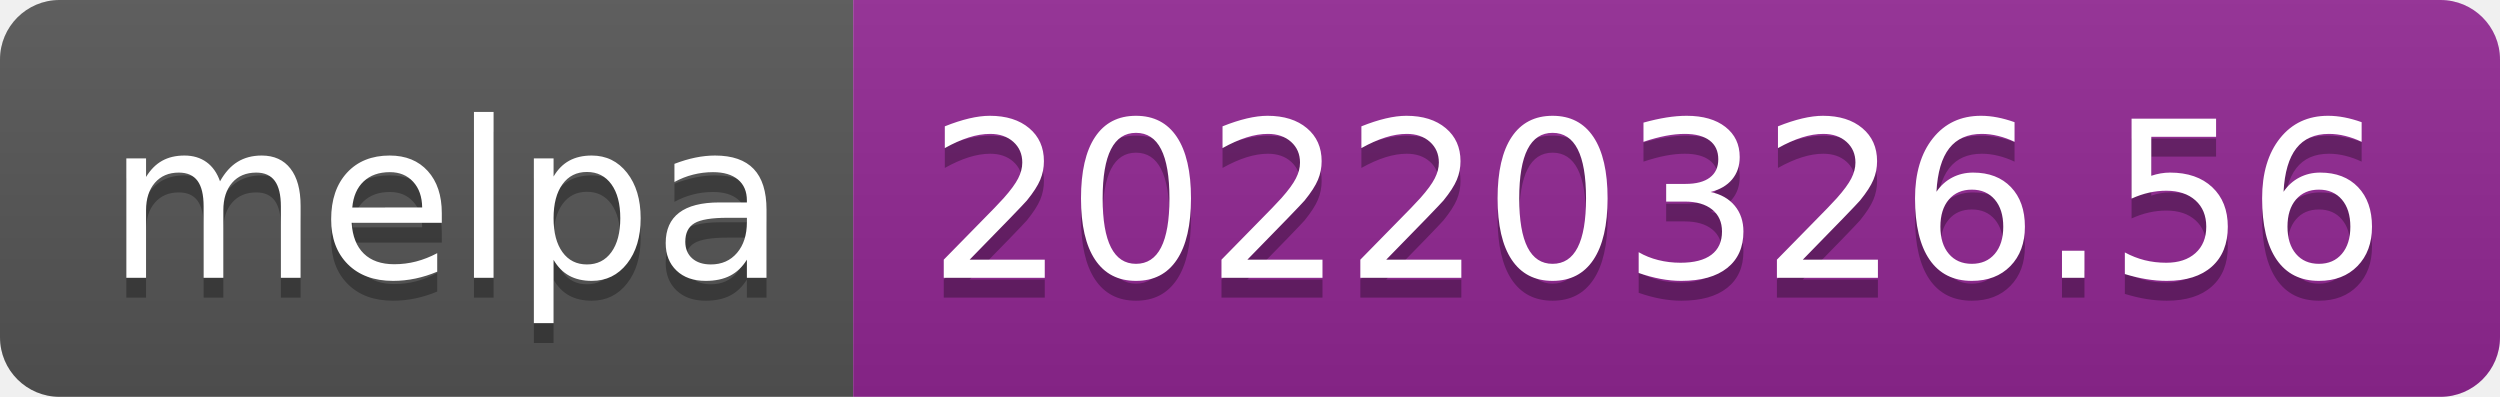
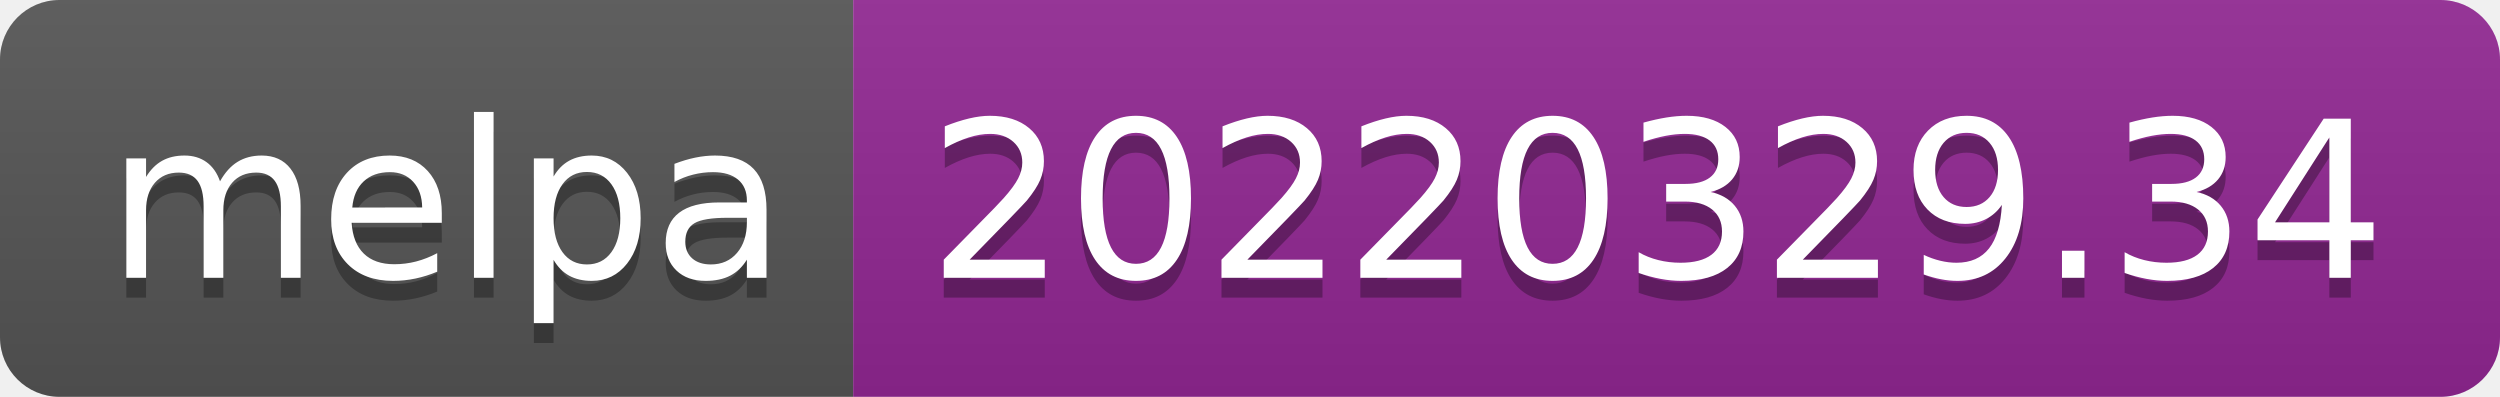
- <svg xmlns="http://www.w3.org/2000/svg" width="126" height="20" role="img" aria-label="melpa: 20220326.56">
+ <svg xmlns="http://www.w3.org/2000/svg" width="126" height="20" role="img" aria-label="melpa: 20220329.34">
  <linearGradient id="s" x2="0" y2="100%">
    <stop offset="0" stop-color="#bbb" stop-opacity=".1" />
    <stop offset="1" stop-opacity=".1" />
  </linearGradient>
  <clipPath id="r">
    <rect width="126" height="20" rx="3" fill="#fff" />
  </clipPath>
  <g clip-path="url(#r)">
    <rect width="43" height="20" fill="#555" />
    <rect x="43" width="83" height="20" fill="#922793" />
    <rect width="126" height="20" fill="url(#s)" />
  </g>
  <g fill="#fff" text-anchor="middle" font-family="Verdana,Geneva,DejaVu Sans,sans-serif" text-rendering="geometricPrecision" font-size="110">
    <text aria-hidden="true" x="225" y="150" fill="#010101" fill-opacity=".3" transform="scale(.1)" textLength="330">melpa</text>
    <text x="225" y="140" transform="scale(.1)" fill="#fff" textLength="330">melpa</text>
-     <text aria-hidden="true" x="835" y="150" fill="#010101" fill-opacity=".3" transform="scale(.1)" textLength="730">20220326.56</text>
-     <text x="835" y="140" transform="scale(.1)" fill="#fff" textLength="730">20220326.56</text>
+     <text aria-hidden="true" x="835" y="150" fill="#010101" fill-opacity=".3" transform="scale(.1)" textLength="730">20220329.34</text>
+     <text x="835" y="140" transform="scale(.1)" fill="#fff" textLength="730">20220329.34</text>
  </g>
</svg>
